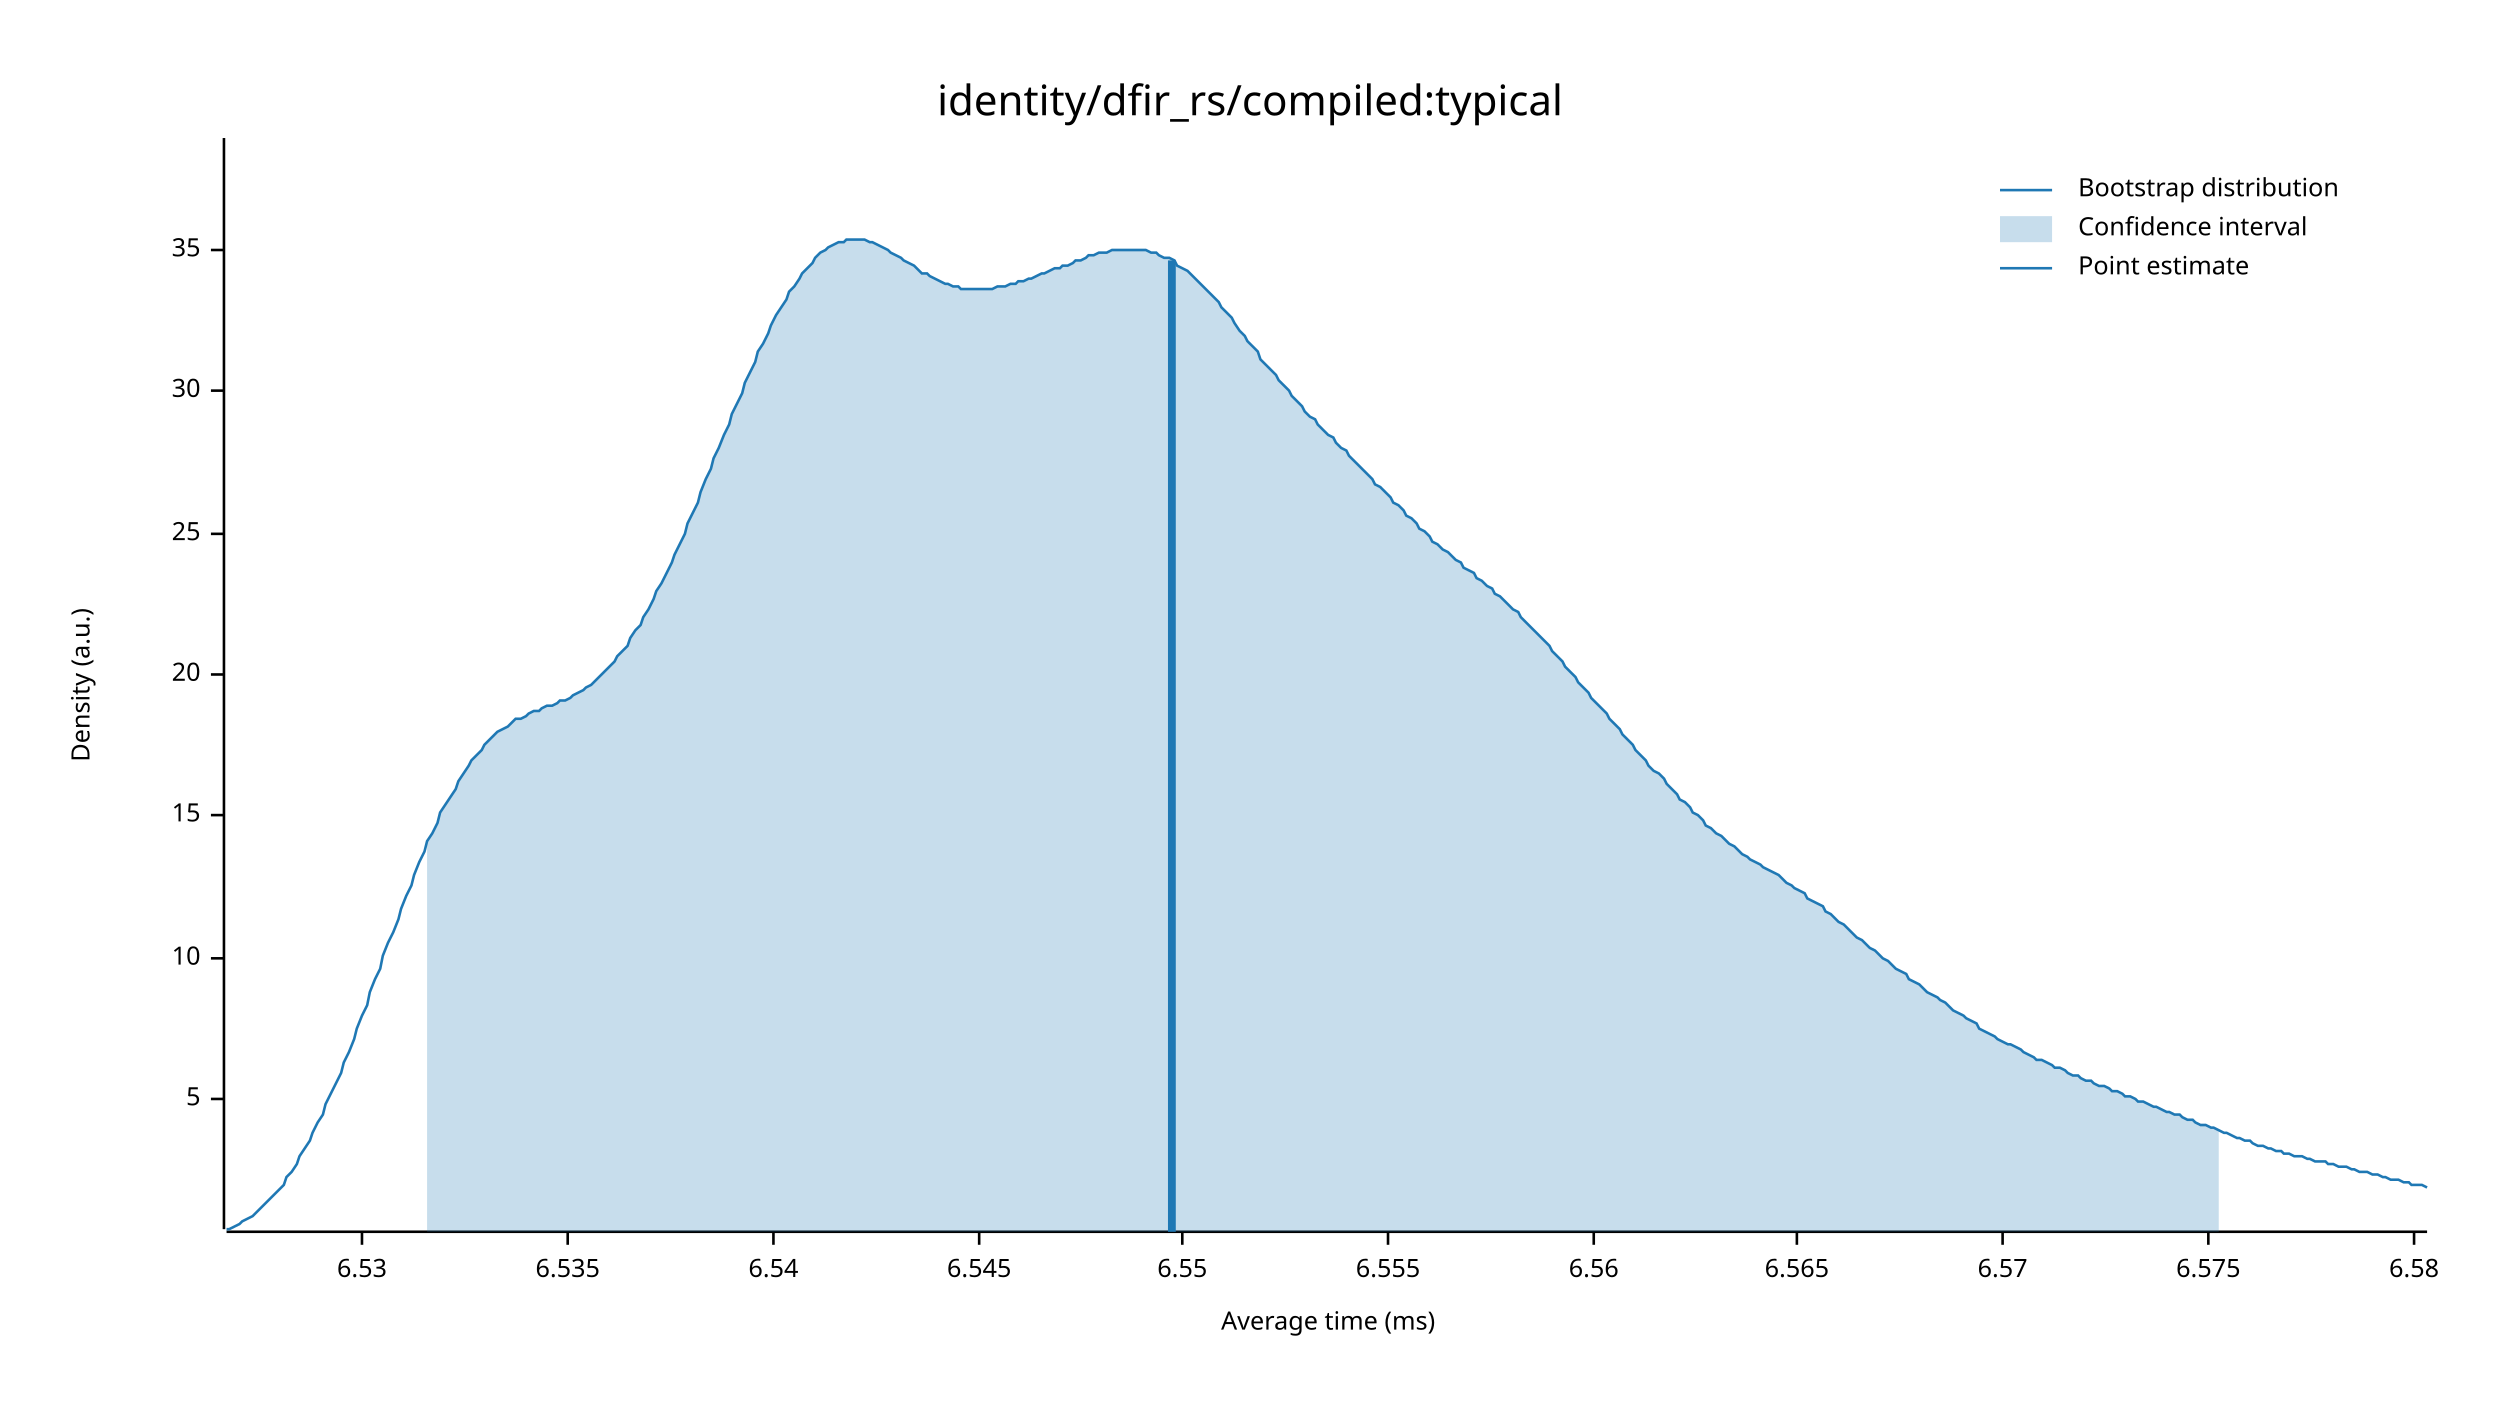
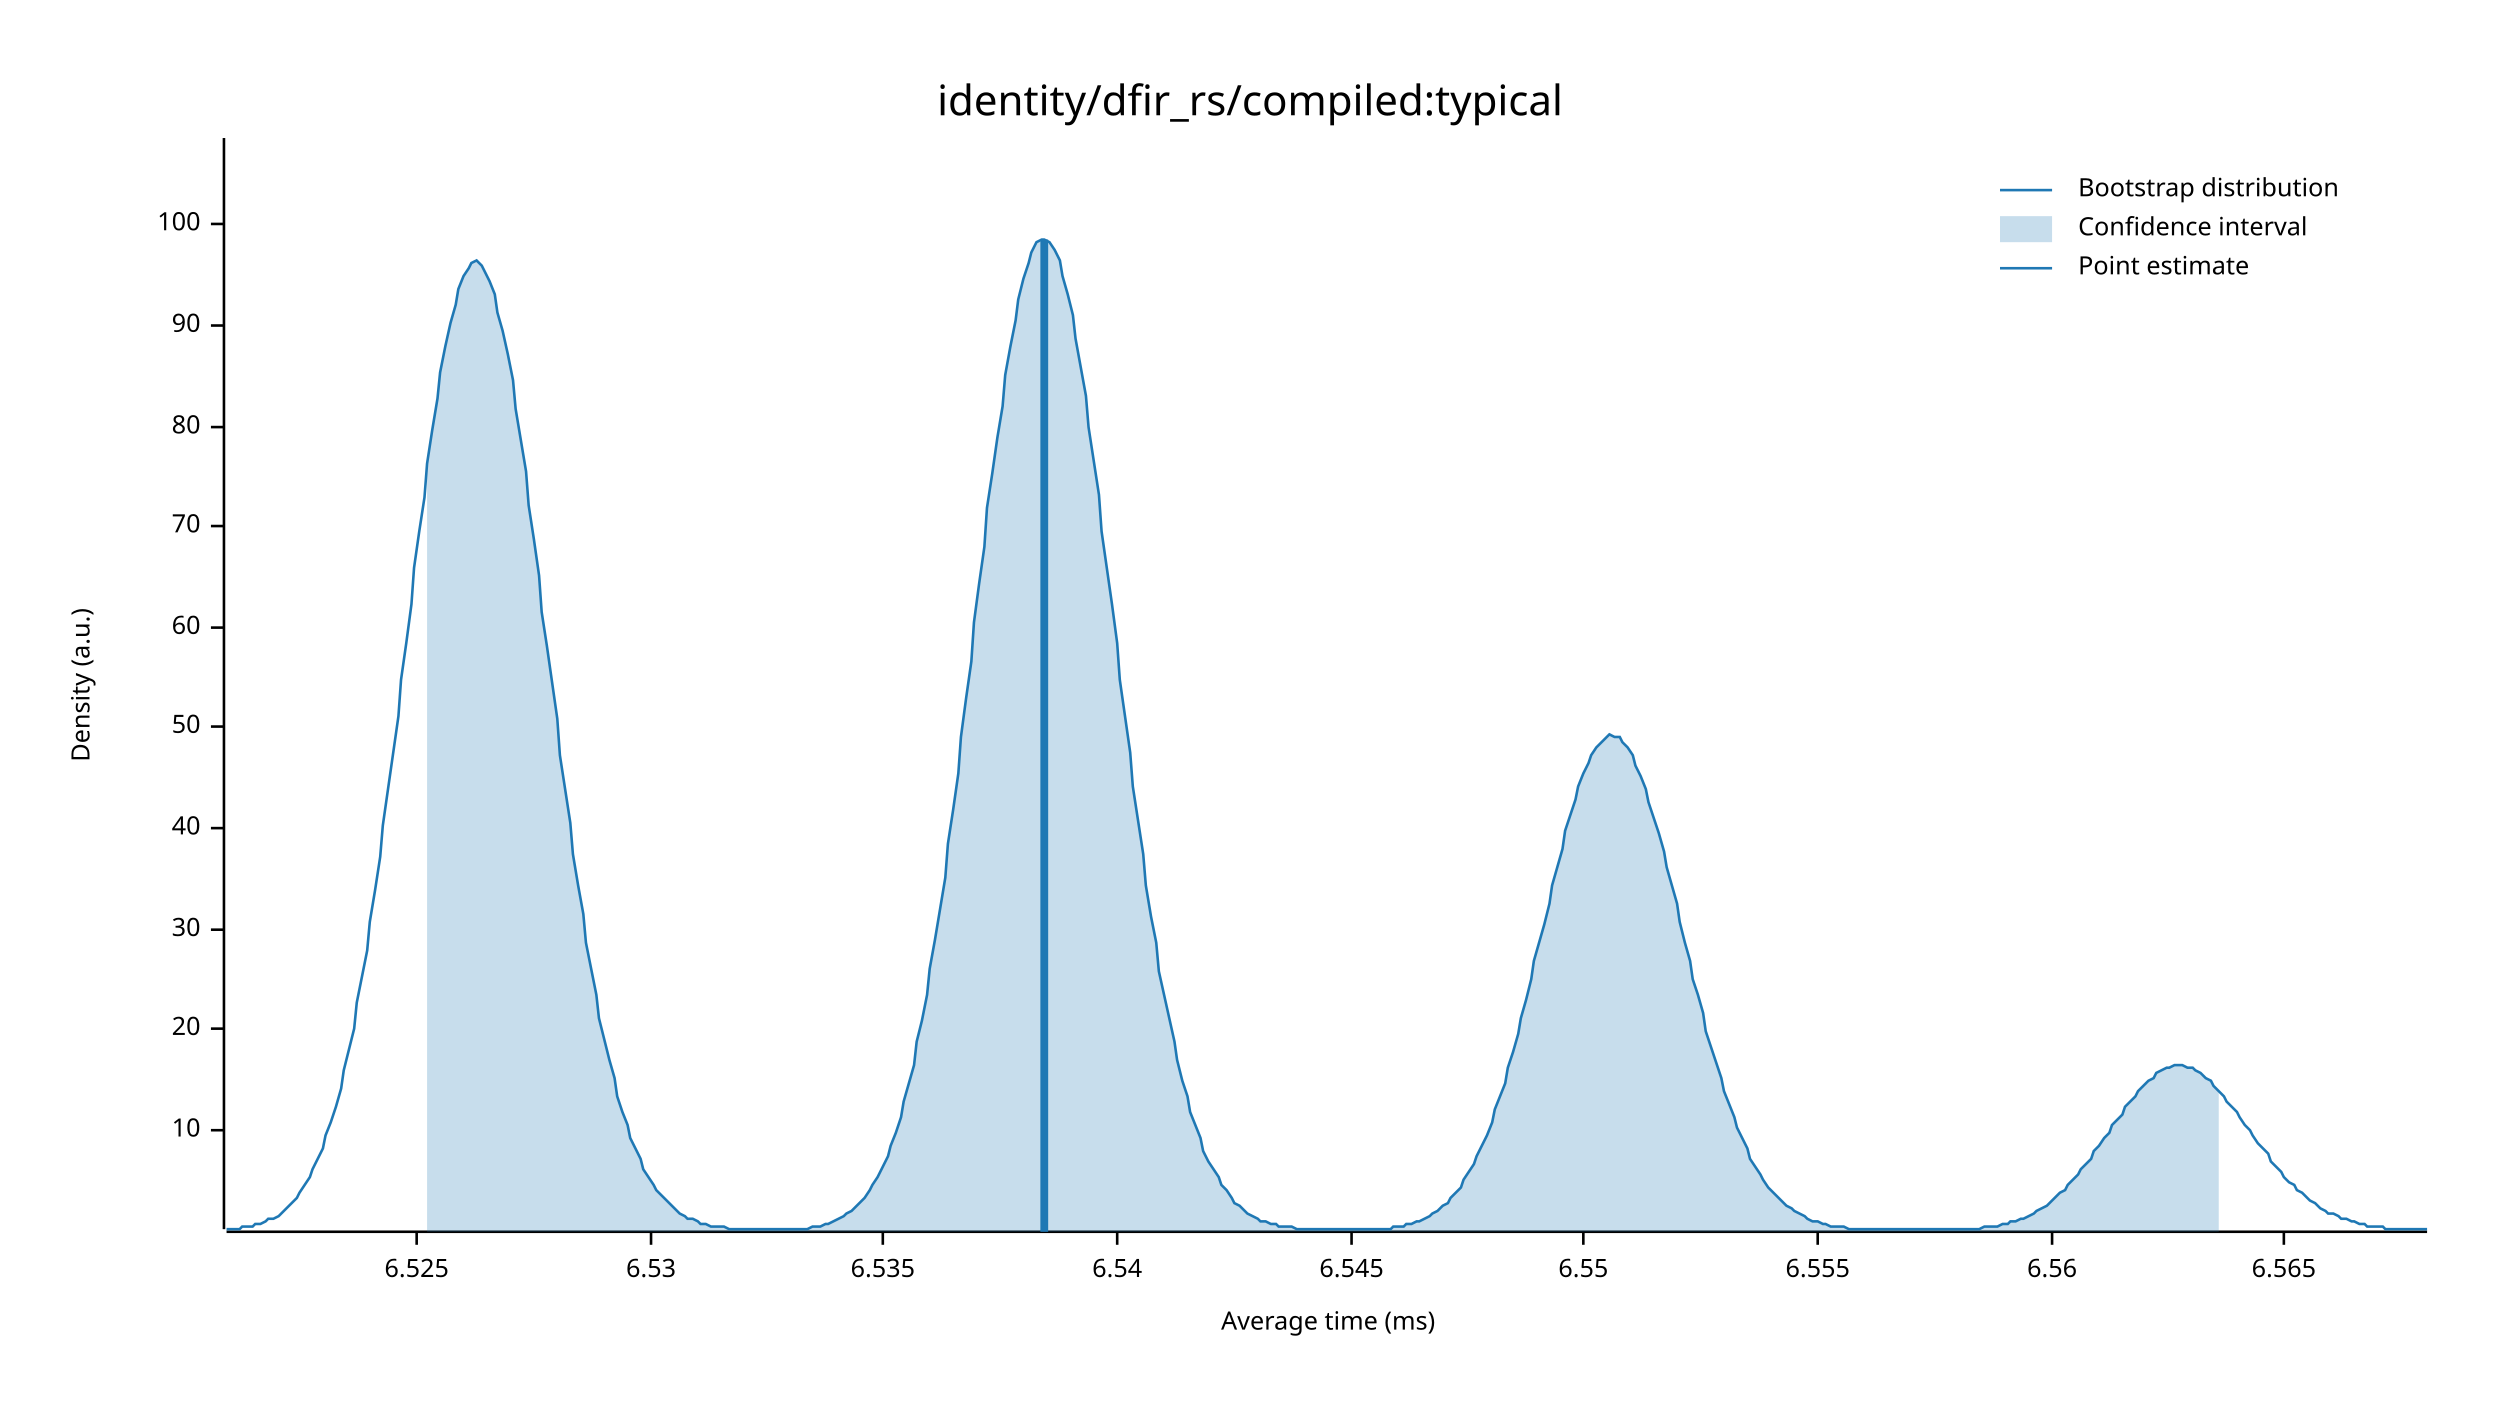
<svg xmlns="http://www.w3.org/2000/svg" width="960" height="540" viewBox="0 0 960 540">
  <text x="480" y="32" dy="0.76em" text-anchor="middle" font-family="sans-serif" font-size="16.129" opacity="1" fill="#000000">
identity/dfir_rs/compiled:typical
</text>
  <text x="27" y="263" dy="0.76em" text-anchor="middle" font-family="sans-serif" font-size="9.677" opacity="1" fill="#000000" transform="rotate(270, 27, 263)">
Density (a.u.)
</text>
  <text x="510" y="513" dy="-0.5ex" text-anchor="middle" font-family="sans-serif" font-size="9.677" opacity="1" fill="#000000">
Average time (ms)
</text>
  <polyline fill="none" opacity="1" stroke="#000000" stroke-width="1" points="86,53 86,472 " />
-   <text x="77" y="422" dy="0.5ex" text-anchor="end" font-family="sans-serif" font-size="9.677" opacity="1" fill="#000000">
- 5
- </text>
-   <polyline fill="none" opacity="1" stroke="#000000" stroke-width="1" points="81,422 86,422 " />
-   <text x="77" y="368" dy="0.5ex" text-anchor="end" font-family="sans-serif" font-size="9.677" opacity="1" fill="#000000">
+   <text x="77" y="434" dy="0.5ex" text-anchor="end" font-family="sans-serif" font-size="9.677" opacity="1" fill="#000000">
10
</text>
-   <polyline fill="none" opacity="1" stroke="#000000" stroke-width="1" points="81,368 86,368 " />
-   <text x="77" y="313" dy="0.5ex" text-anchor="end" font-family="sans-serif" font-size="9.677" opacity="1" fill="#000000">
- 15
- </text>
-   <polyline fill="none" opacity="1" stroke="#000000" stroke-width="1" points="81,313 86,313 " />
-   <text x="77" y="259" dy="0.5ex" text-anchor="end" font-family="sans-serif" font-size="9.677" opacity="1" fill="#000000">
+   <polyline fill="none" opacity="1" stroke="#000000" stroke-width="1" points="81,434 86,434 " />
+   <text x="77" y="395" dy="0.5ex" text-anchor="end" font-family="sans-serif" font-size="9.677" opacity="1" fill="#000000">
20
</text>
-   <polyline fill="none" opacity="1" stroke="#000000" stroke-width="1" points="81,259 86,259 " />
-   <text x="77" y="205" dy="0.5ex" text-anchor="end" font-family="sans-serif" font-size="9.677" opacity="1" fill="#000000">
- 25
- </text>
-   <polyline fill="none" opacity="1" stroke="#000000" stroke-width="1" points="81,205 86,205 " />
-   <text x="77" y="150" dy="0.5ex" text-anchor="end" font-family="sans-serif" font-size="9.677" opacity="1" fill="#000000">
+   <polyline fill="none" opacity="1" stroke="#000000" stroke-width="1" points="81,395 86,395 " />
+   <text x="77" y="357" dy="0.5ex" text-anchor="end" font-family="sans-serif" font-size="9.677" opacity="1" fill="#000000">
30
</text>
-   <polyline fill="none" opacity="1" stroke="#000000" stroke-width="1" points="81,150 86,150 " />
-   <text x="77" y="96" dy="0.5ex" text-anchor="end" font-family="sans-serif" font-size="9.677" opacity="1" fill="#000000">
- 35
+   <polyline fill="none" opacity="1" stroke="#000000" stroke-width="1" points="81,357 86,357 " />
+   <text x="77" y="318" dy="0.5ex" text-anchor="end" font-family="sans-serif" font-size="9.677" opacity="1" fill="#000000">
+ 40
</text>
-   <polyline fill="none" opacity="1" stroke="#000000" stroke-width="1" points="81,96 86,96 " />
+   <polyline fill="none" opacity="1" stroke="#000000" stroke-width="1" points="81,318 86,318 " />
+   <text x="77" y="279" dy="0.5ex" text-anchor="end" font-family="sans-serif" font-size="9.677" opacity="1" fill="#000000">
+ 50
+ </text>
+   <polyline fill="none" opacity="1" stroke="#000000" stroke-width="1" points="81,279 86,279 " />
+   <text x="77" y="241" dy="0.5ex" text-anchor="end" font-family="sans-serif" font-size="9.677" opacity="1" fill="#000000">
+ 60
+ </text>
+   <polyline fill="none" opacity="1" stroke="#000000" stroke-width="1" points="81,241 86,241 " />
+   <text x="77" y="202" dy="0.5ex" text-anchor="end" font-family="sans-serif" font-size="9.677" opacity="1" fill="#000000">
+ 70
+ </text>
+   <polyline fill="none" opacity="1" stroke="#000000" stroke-width="1" points="81,202 86,202 " />
+   <text x="77" y="164" dy="0.5ex" text-anchor="end" font-family="sans-serif" font-size="9.677" opacity="1" fill="#000000">
+ 80
+ </text>
+   <polyline fill="none" opacity="1" stroke="#000000" stroke-width="1" points="81,164 86,164 " />
+   <text x="77" y="125" dy="0.5ex" text-anchor="end" font-family="sans-serif" font-size="9.677" opacity="1" fill="#000000">
+ 90
+ </text>
+   <polyline fill="none" opacity="1" stroke="#000000" stroke-width="1" points="81,125 86,125 " />
+   <text x="77" y="86" dy="0.5ex" text-anchor="end" font-family="sans-serif" font-size="9.677" opacity="1" fill="#000000">
+ 100
+ </text>
+   <polyline fill="none" opacity="1" stroke="#000000" stroke-width="1" points="81,86 86,86 " />
  <polyline fill="none" opacity="1" stroke="#000000" stroke-width="1" points="87,473 932,473 " />
-   <text x="139" y="483" dy="0.76em" text-anchor="middle" font-family="sans-serif" font-size="9.677" opacity="1" fill="#000000">
+   <text x="160" y="483" dy="0.76em" text-anchor="middle" font-family="sans-serif" font-size="9.677" opacity="1" fill="#000000">
+ 6.525
+ </text>
+   <polyline fill="none" opacity="1" stroke="#000000" stroke-width="1" points="160,473 160,478 " />
+   <text x="250" y="483" dy="0.76em" text-anchor="middle" font-family="sans-serif" font-size="9.677" opacity="1" fill="#000000">
6.53
</text>
-   <polyline fill="none" opacity="1" stroke="#000000" stroke-width="1" points="139,473 139,478 " />
-   <text x="218" y="483" dy="0.76em" text-anchor="middle" font-family="sans-serif" font-size="9.677" opacity="1" fill="#000000">
+   <polyline fill="none" opacity="1" stroke="#000000" stroke-width="1" points="250,473 250,478 " />
+   <text x="339" y="483" dy="0.76em" text-anchor="middle" font-family="sans-serif" font-size="9.677" opacity="1" fill="#000000">
6.535
</text>
-   <polyline fill="none" opacity="1" stroke="#000000" stroke-width="1" points="218,473 218,478 " />
-   <text x="297" y="483" dy="0.76em" text-anchor="middle" font-family="sans-serif" font-size="9.677" opacity="1" fill="#000000">
+   <polyline fill="none" opacity="1" stroke="#000000" stroke-width="1" points="339,473 339,478 " />
+   <text x="429" y="483" dy="0.76em" text-anchor="middle" font-family="sans-serif" font-size="9.677" opacity="1" fill="#000000">
6.54
</text>
-   <polyline fill="none" opacity="1" stroke="#000000" stroke-width="1" points="297,473 297,478 " />
-   <text x="376" y="483" dy="0.76em" text-anchor="middle" font-family="sans-serif" font-size="9.677" opacity="1" fill="#000000">
+   <polyline fill="none" opacity="1" stroke="#000000" stroke-width="1" points="429,473 429,478 " />
+   <text x="519" y="483" dy="0.76em" text-anchor="middle" font-family="sans-serif" font-size="9.677" opacity="1" fill="#000000">
6.545
</text>
-   <polyline fill="none" opacity="1" stroke="#000000" stroke-width="1" points="376,473 376,478 " />
-   <text x="454" y="483" dy="0.76em" text-anchor="middle" font-family="sans-serif" font-size="9.677" opacity="1" fill="#000000">
+   <polyline fill="none" opacity="1" stroke="#000000" stroke-width="1" points="519,473 519,478 " />
+   <text x="608" y="483" dy="0.76em" text-anchor="middle" font-family="sans-serif" font-size="9.677" opacity="1" fill="#000000">
6.55
</text>
-   <polyline fill="none" opacity="1" stroke="#000000" stroke-width="1" points="454,473 454,478 " />
-   <text x="533" y="483" dy="0.76em" text-anchor="middle" font-family="sans-serif" font-size="9.677" opacity="1" fill="#000000">
+   <polyline fill="none" opacity="1" stroke="#000000" stroke-width="1" points="608,473 608,478 " />
+   <text x="698" y="483" dy="0.76em" text-anchor="middle" font-family="sans-serif" font-size="9.677" opacity="1" fill="#000000">
6.555
</text>
-   <polyline fill="none" opacity="1" stroke="#000000" stroke-width="1" points="533,473 533,478 " />
-   <text x="612" y="483" dy="0.76em" text-anchor="middle" font-family="sans-serif" font-size="9.677" opacity="1" fill="#000000">
+   <polyline fill="none" opacity="1" stroke="#000000" stroke-width="1" points="698,473 698,478 " />
+   <text x="788" y="483" dy="0.76em" text-anchor="middle" font-family="sans-serif" font-size="9.677" opacity="1" fill="#000000">
6.56
</text>
-   <polyline fill="none" opacity="1" stroke="#000000" stroke-width="1" points="612,473 612,478 " />
-   <text x="690" y="483" dy="0.76em" text-anchor="middle" font-family="sans-serif" font-size="9.677" opacity="1" fill="#000000">
+   <polyline fill="none" opacity="1" stroke="#000000" stroke-width="1" points="788,473 788,478 " />
+   <text x="877" y="483" dy="0.76em" text-anchor="middle" font-family="sans-serif" font-size="9.677" opacity="1" fill="#000000">
6.565
</text>
-   <polyline fill="none" opacity="1" stroke="#000000" stroke-width="1" points="690,473 690,478 " />
-   <text x="769" y="483" dy="0.76em" text-anchor="middle" font-family="sans-serif" font-size="9.677" opacity="1" fill="#000000">
- 6.57
- </text>
-   <polyline fill="none" opacity="1" stroke="#000000" stroke-width="1" points="769,473 769,478 " />
-   <text x="848" y="483" dy="0.76em" text-anchor="middle" font-family="sans-serif" font-size="9.677" opacity="1" fill="#000000">
- 6.575
- </text>
-   <polyline fill="none" opacity="1" stroke="#000000" stroke-width="1" points="848,473 848,478 " />
-   <text x="927" y="483" dy="0.76em" text-anchor="middle" font-family="sans-serif" font-size="9.677" opacity="1" fill="#000000">
- 6.58
- </text>
-   <polyline fill="none" opacity="1" stroke="#000000" stroke-width="1" points="927,473 927,478 " />
-   <polyline fill="none" opacity="1" stroke="#1F78B4" stroke-width="1" points="87,472 88,472 90,471 92,470 93,469 95,468 97,467 98,466 100,464 102,462 103,461 105,459 107,457 109,455 110,452 112,450 114,447 115,444 117,441 119,438 120,435 122,431 124,428 125,424 127,420 129,416 131,412 132,408 134,404 136,399 137,395 139,390 141,386 142,381 144,376 146,372 147,367 149,362 151,358 153,353 154,349 156,344 158,340 159,336 161,331 163,327 164,323 166,320 168,316 169,312 171,309 173,306 175,303 176,300 178,297 180,294 181,292 183,290 185,288 186,286 188,284 190,282 191,281 193,280 195,279 197,277 198,276 200,276 202,275 203,274 205,273 207,273 208,272 210,271 212,271 214,270 215,269 217,269 219,268 220,267 222,266 224,265 225,264 227,263 229,261 230,260 232,258 234,256 236,254 237,252 239,250 241,248 242,245 244,242 246,240 247,237 249,234 251,230 252,227 254,224 256,220 258,216 259,213 261,209 263,205 264,201 266,197 268,193 269,189 271,184 273,180 274,176 276,172 278,167 280,163 281,159 283,155 285,151 286,147 288,143 290,139 291,135 293,132 295,128 296,125 298,121 300,118 302,115 303,112 305,110 307,107 308,105 310,103 312,101 313,99 315,97 317,96 318,95 320,94 322,93 324,93 325,92 327,92 329,92 330,92 332,92 334,93 335,93 337,94 339,95 341,96 342,97 344,98 346,99 347,100 349,101 351,102 352,103 354,105 356,105 357,106 359,107 361,108 363,109 364,109 366,110 368,110 369,111 371,111 373,111 374,111 376,111 378,111 379,111 381,111 383,110 385,110 386,110 388,109 390,109 391,108 393,108 395,107 396,107 398,106 400,105 401,105 403,104 405,103 407,103 408,102 410,102 412,101 413,100 415,100 417,99 418,98 420,98 422,97 423,97 425,97 427,96 429,96 430,96 432,96 434,96 435,96 437,96 439,96 440,96 442,97 444,97 445,98 447,99 449,99 451,100 452,102 454,103 456,104 457,105 459,107 461,109 462,110 464,112 466,114 468,116 469,118 471,120 473,122 474,124 476,127 478,129 479,131 481,133 483,135 484,138 486,140 488,142 490,144 491,146 493,148 495,150 496,152 498,154 500,156 501,158 503,160 505,161 506,163 508,165 510,167 512,168 513,170 515,172 517,173 518,175 520,177 522,179 523,180 525,182 527,184 528,186 530,187 532,189 534,191 535,193 537,194 539,196 540,198 542,199 544,201 545,203 547,204 549,206 550,208 552,209 554,211 556,212 557,213 559,215 561,216 562,218 564,219 566,220 567,222 569,223 571,225 573,226 574,228 576,229 578,231 579,232 581,234 583,235 584,237 586,239 588,241 589,242 591,244 593,246 595,248 596,250 598,252 600,254 601,256 603,258 605,260 606,262 608,264 610,266 611,268 613,270 615,272 617,274 618,276 620,278 622,280 623,282 625,284 627,286 628,288 630,290 632,292 633,294 635,296 637,297 639,299 640,301 642,303 644,305 645,307 647,308 649,310 650,312 652,313 654,315 655,317 657,318 659,320 661,321 662,322 664,324 666,325 667,326 669,328 671,329 672,330 674,331 676,332 677,333 679,334 681,335 683,336 684,337 686,339 688,340 689,341 691,342 693,343 694,345 696,346 698,347 700,348 701,350 703,351 705,353 706,354 708,355 710,357 711,358 713,360 715,361 716,362 718,364 720,365 722,367 723,368 725,369 727,371 728,372 730,373 732,374 733,376 735,377 737,378 738,379 740,381 742,382 744,383 745,384 747,385 749,387 750,388 752,389 754,390 755,391 757,392 759,393 760,395 762,396 764,397 766,398 767,399 769,400 771,401 772,401 774,402 776,403 777,404 779,405 781,406 782,407 784,407 786,408 788,409 789,410 791,410 793,411 794,412 796,413 798,413 799,414 801,415 803,415 804,416 806,417 808,417 810,418 811,419 813,419 815,420 816,421 818,421 820,422 821,423 823,423 825,424 827,425 828,425 830,426 832,427 833,427 835,428 837,428 838,429 840,430 842,430 843,431 845,432 847,432 849,433 850,433 852,434 854,435 855,435 857,436 859,437 860,437 862,438 864,438 865,439 867,440 869,440 871,441 872,441 874,442 876,442 877,443 879,443 881,444 882,444 884,444 886,445 887,445 889,446 891,446 893,446 894,447 896,447 898,448 899,448 901,448 903,449 904,449 906,450 908,450 909,450 911,451 913,451 915,452 916,452 918,453 920,453 921,453 923,454 925,454 926,455 928,455 930,455 932,456 " />
-   <polygon opacity="0.25" fill="#1F78B4" points="164,323 166,320 168,316 169,312 171,309 173,306 175,303 176,300 178,297 180,294 181,292 183,290 185,288 186,286 188,284 190,282 191,281 193,280 195,279 197,277 198,276 200,276 202,275 203,274 205,273 207,273 208,272 210,271 212,271 214,270 215,269 217,269 219,268 220,267 222,266 224,265 225,264 227,263 229,261 230,260 232,258 234,256 236,254 237,252 239,250 241,248 242,245 244,242 246,240 247,237 249,234 251,230 252,227 254,224 256,220 258,216 259,213 261,209 263,205 264,201 266,197 268,193 269,189 271,184 273,180 274,176 276,172 278,167 280,163 281,159 283,155 285,151 286,147 288,143 290,139 291,135 293,132 295,128 296,125 298,121 300,118 302,115 303,112 305,110 307,107 308,105 310,103 312,101 313,99 315,97 317,96 318,95 320,94 322,93 324,93 325,92 327,92 329,92 330,92 332,92 334,93 335,93 337,94 339,95 341,96 342,97 344,98 346,99 347,100 349,101 351,102 352,103 354,105 356,105 357,106 359,107 361,108 363,109 364,109 366,110 368,110 369,111 371,111 373,111 374,111 376,111 378,111 379,111 381,111 383,110 385,110 386,110 388,109 390,109 391,108 393,108 395,107 396,107 398,106 400,105 401,105 403,104 405,103 407,103 408,102 410,102 412,101 413,100 415,100 417,99 418,98 420,98 422,97 423,97 425,97 427,96 429,96 430,96 432,96 434,96 435,96 437,96 439,96 440,96 442,97 444,97 445,98 447,99 449,99 451,100 452,102 454,103 456,104 457,105 459,107 461,109 462,110 464,112 466,114 468,116 469,118 471,120 473,122 474,124 476,127 478,129 479,131 481,133 483,135 484,138 486,140 488,142 490,144 491,146 493,148 495,150 496,152 498,154 500,156 501,158 503,160 505,161 506,163 508,165 510,167 512,168 513,170 515,172 517,173 518,175 520,177 522,179 523,180 525,182 527,184 528,186 530,187 532,189 534,191 535,193 537,194 539,196 540,198 542,199 544,201 545,203 547,204 549,206 550,208 552,209 554,211 556,212 557,213 559,215 561,216 562,218 564,219 566,220 567,222 569,223 571,225 573,226 574,228 576,229 578,231 579,232 581,234 583,235 584,237 586,239 588,241 589,242 591,244 593,246 595,248 596,250 598,252 600,254 601,256 603,258 605,260 606,262 608,264 610,266 611,268 613,270 615,272 617,274 618,276 620,278 622,280 623,282 625,284 627,286 628,288 630,290 632,292 633,294 635,296 637,297 639,299 640,301 642,303 644,305 645,307 647,308 649,310 650,312 652,313 654,315 655,317 657,318 659,320 661,321 662,322 664,324 666,325 667,326 669,328 671,329 672,330 674,331 676,332 677,333 679,334 681,335 683,336 684,337 686,339 688,340 689,341 691,342 693,343 694,345 696,346 698,347 700,348 701,350 703,351 705,353 706,354 708,355 710,357 711,358 713,360 715,361 716,362 718,364 720,365 722,367 723,368 725,369 727,371 728,372 730,373 732,374 733,376 735,377 737,378 738,379 740,381 742,382 744,383 745,384 747,385 749,387 750,388 752,389 754,390 755,391 757,392 759,393 760,395 762,396 764,397 766,398 767,399 769,400 771,401 772,401 774,402 776,403 777,404 779,405 781,406 782,407 784,407 786,408 788,409 789,410 791,410 793,411 794,412 796,413 798,413 799,414 801,415 803,415 804,416 806,417 808,417 810,418 811,419 813,419 815,420 816,421 818,421 820,422 821,423 823,423 825,424 827,425 828,425 830,426 832,427 833,427 835,428 837,428 838,429 840,430 842,430 843,431 845,432 847,432 849,433 850,433 852,434 852,473 164,473 " />
-   <polyline fill="none" opacity="1" stroke="#1F78B4" stroke-width="3" points="450,473 450,100 " />
+   <polyline fill="none" opacity="1" stroke="#000000" stroke-width="1" points="877,473 877,478 " />
+   <polyline fill="none" opacity="1" stroke="#1F78B4" stroke-width="1" points="87,472 88,472 90,472 92,472 93,471 95,471 97,471 98,470 100,470 102,469 103,468 105,468 107,467 109,465 110,464 112,462 114,460 115,458 117,455 119,452 120,449 122,445 124,441 125,436 127,431 129,425 131,418 132,411 134,403 136,395 137,385 139,375 141,365 142,354 144,342 146,329 147,317 149,303 151,289 153,275 154,261 156,247 158,232 159,218 161,204 163,191 164,178 166,165 168,153 169,143 171,133 173,124 175,117 176,111 178,106 180,103 181,101 183,100 185,102 186,104 188,108 190,113 191,120 193,127 195,136 197,146 198,157 200,169 202,181 203,194 205,207 207,221 208,235 210,248 212,262 214,276 215,290 217,303 219,316 220,328 222,340 224,351 225,362 227,372 229,382 230,391 232,399 234,407 236,414 237,421 239,427 241,432 242,437 244,441 246,445 247,449 249,452 251,455 252,457 254,459 256,461 258,463 259,464 261,466 263,467 264,468 266,468 268,469 269,470 271,470 273,471 274,471 276,471 278,471 280,472 281,472 283,472 285,472 286,472 288,472 290,472 291,472 293,472 295,472 296,472 298,472 300,472 302,472 303,472 305,472 307,472 308,472 310,472 312,471 313,471 315,471 317,470 318,470 320,469 322,468 324,467 325,466 327,465 329,463 330,462 332,460 334,457 335,455 337,452 339,448 341,444 342,440 344,435 346,429 347,423 349,416 351,409 352,400 354,392 356,382 357,372 359,361 361,349 363,337 364,324 366,311 368,297 369,283 371,268 373,254 374,239 376,224 378,210 379,195 381,182 383,168 385,156 386,144 388,133 390,123 391,115 393,107 395,101 396,97 398,93 400,92 401,92 403,93 405,96 407,100 408,106 410,113 412,121 413,130 415,141 417,152 418,164 420,177 422,190 423,204 425,218 427,232 429,247 430,261 432,275 434,289 435,302 437,315 439,328 440,340 442,352 444,362 445,373 447,382 449,391 451,400 452,407 454,415 456,421 457,427 459,432 461,437 462,442 464,446 466,449 468,452 469,455 471,457 473,460 474,462 476,463 478,465 479,466 481,467 483,468 484,469 486,469 488,470 490,470 491,471 493,471 495,471 496,471 498,472 500,472 501,472 503,472 505,472 506,472 508,472 510,472 512,472 513,472 515,472 517,472 518,472 520,472 522,472 523,472 525,472 527,472 528,472 530,472 532,472 534,472 535,471 537,471 539,471 540,470 542,470 544,469 545,469 547,468 549,467 550,466 552,465 554,463 556,462 557,460 559,458 561,456 562,453 564,450 566,447 567,444 569,440 571,436 573,431 574,426 576,421 578,416 579,410 581,404 583,397 584,391 586,384 588,376 589,369 591,362 593,355 595,347 596,340 598,333 600,326 601,319 603,313 605,307 606,302 608,297 610,293 611,290 613,287 615,285 617,283 618,282 620,283 622,283 623,285 625,287 627,290 628,294 630,298 632,303 633,308 635,314 637,320 639,327 640,333 642,340 644,347 645,354 647,362 649,369 650,376 652,382 654,389 655,396 657,402 659,408 661,414 662,419 664,424 666,429 667,433 669,437 671,441 672,445 674,448 676,451 677,453 679,456 681,458 683,460 684,461 686,463 688,464 689,465 691,466 693,467 694,468 696,469 698,469 700,470 701,470 703,471 705,471 706,471 708,471 710,472 711,472 713,472 715,472 716,472 718,472 720,472 722,472 723,472 725,472 727,472 728,472 730,472 732,472 733,472 735,472 737,472 738,472 740,472 742,472 744,472 745,472 747,472 749,472 750,472 752,472 754,472 755,472 757,472 759,472 760,472 762,471 764,471 766,471 767,471 769,470 771,470 772,469 774,469 776,468 777,468 779,467 781,466 782,465 784,464 786,463 788,461 789,460 791,458 793,457 794,455 796,453 798,451 799,449 801,447 803,445 804,442 806,440 808,437 810,435 811,432 813,430 815,428 816,425 818,423 820,421 821,419 823,417 825,415 827,414 828,412 830,411 832,410 833,410 835,409 837,409 838,409 840,410 842,410 843,411 845,412 847,414 849,415 850,417 852,419 854,421 855,423 857,425 859,427 860,429 862,432 864,434 865,436 867,439 869,441 871,443 872,446 874,448 876,450 877,452 879,454 881,455 882,457 884,458 886,460 887,461 889,462 891,464 893,465 894,466 896,466 898,467 899,468 901,468 903,469 904,469 906,470 908,470 909,471 911,471 913,471 915,471 916,472 918,472 920,472 921,472 923,472 925,472 926,472 928,472 930,472 932,472 " />
+   <polygon opacity="0.25" fill="#1F78B4" points="164,178 166,165 168,153 169,143 171,133 173,124 175,117 176,111 178,106 180,103 181,101 183,100 185,102 186,104 188,108 190,113 191,120 193,127 195,136 197,146 198,157 200,169 202,181 203,194 205,207 207,221 208,235 210,248 212,262 214,276 215,290 217,303 219,316 220,328 222,340 224,351 225,362 227,372 229,382 230,391 232,399 234,407 236,414 237,421 239,427 241,432 242,437 244,441 246,445 247,449 249,452 251,455 252,457 254,459 256,461 258,463 259,464 261,466 263,467 264,468 266,468 268,469 269,470 271,470 273,471 274,471 276,471 278,471 280,472 281,472 283,472 285,472 286,472 288,472 290,472 291,472 293,472 295,472 296,472 298,472 300,472 302,472 303,472 305,472 307,472 308,472 310,472 312,471 313,471 315,471 317,470 318,470 320,469 322,468 324,467 325,466 327,465 329,463 330,462 332,460 334,457 335,455 337,452 339,448 341,444 342,440 344,435 346,429 347,423 349,416 351,409 352,400 354,392 356,382 357,372 359,361 361,349 363,337 364,324 366,311 368,297 369,283 371,268 373,254 374,239 376,224 378,210 379,195 381,182 383,168 385,156 386,144 388,133 390,123 391,115 393,107 395,101 396,97 398,93 400,92 401,92 403,93 405,96 407,100 408,106 410,113 412,121 413,130 415,141 417,152 418,164 420,177 422,190 423,204 425,218 427,232 429,247 430,261 432,275 434,289 435,302 437,315 439,328 440,340 442,352 444,362 445,373 447,382 449,391 451,400 452,407 454,415 456,421 457,427 459,432 461,437 462,442 464,446 466,449 468,452 469,455 471,457 473,460 474,462 476,463 478,465 479,466 481,467 483,468 484,469 486,469 488,470 490,470 491,471 493,471 495,471 496,471 498,472 500,472 501,472 503,472 505,472 506,472 508,472 510,472 512,472 513,472 515,472 517,472 518,472 520,472 522,472 523,472 525,472 527,472 528,472 530,472 532,472 534,472 535,471 537,471 539,471 540,470 542,470 544,469 545,469 547,468 549,467 550,466 552,465 554,463 556,462 557,460 559,458 561,456 562,453 564,450 566,447 567,444 569,440 571,436 573,431 574,426 576,421 578,416 579,410 581,404 583,397 584,391 586,384 588,376 589,369 591,362 593,355 595,347 596,340 598,333 600,326 601,319 603,313 605,307 606,302 608,297 610,293 611,290 613,287 615,285 617,283 618,282 620,283 622,283 623,285 625,287 627,290 628,294 630,298 632,303 633,308 635,314 637,320 639,327 640,333 642,340 644,347 645,354 647,362 649,369 650,376 652,382 654,389 655,396 657,402 659,408 661,414 662,419 664,424 666,429 667,433 669,437 671,441 672,445 674,448 676,451 677,453 679,456 681,458 683,460 684,461 686,463 688,464 689,465 691,466 693,467 694,468 696,469 698,469 700,470 701,470 703,471 705,471 706,471 708,471 710,472 711,472 713,472 715,472 716,472 718,472 720,472 722,472 723,472 725,472 727,472 728,472 730,472 732,472 733,472 735,472 737,472 738,472 740,472 742,472 744,472 745,472 747,472 749,472 750,472 752,472 754,472 755,472 757,472 759,472 760,472 762,471 764,471 766,471 767,471 769,470 771,470 772,469 774,469 776,468 777,468 779,467 781,466 782,465 784,464 786,463 788,461 789,460 791,458 793,457 794,455 796,453 798,451 799,449 801,447 803,445 804,442 806,440 808,437 810,435 811,432 813,430 815,428 816,425 818,423 820,421 821,419 823,417 825,415 827,414 828,412 830,411 832,410 833,410 835,409 837,409 838,409 840,410 842,410 843,411 845,412 847,414 849,415 850,417 852,419 852,473 164,473 " />
+   <polyline fill="none" opacity="1" stroke="#1F78B4" stroke-width="3" points="401,473 401,92 " />
  <text x="798" y="68" dy="0.76em" text-anchor="start" font-family="sans-serif" font-size="9.677" opacity="1" fill="#000000">
Bootstrap distribution
</text>
  <text x="798" y="83" dy="0.76em" text-anchor="start" font-family="sans-serif" font-size="9.677" opacity="1" fill="#000000">
Confidence interval
</text>
  <text x="798" y="98" dy="0.76em" text-anchor="start" font-family="sans-serif" font-size="9.677" opacity="1" fill="#000000">
Point estimate
</text>
  <polyline fill="none" opacity="1" stroke="#1F78B4" stroke-width="1" points="768,73 788,73 " />
  <rect x="768" y="83" width="20" height="10" opacity="0.25" fill="#1F78B4" stroke="none" />
  <polyline fill="none" opacity="1" stroke="#1F78B4" stroke-width="1" points="768,103 788,103 " />
</svg>
